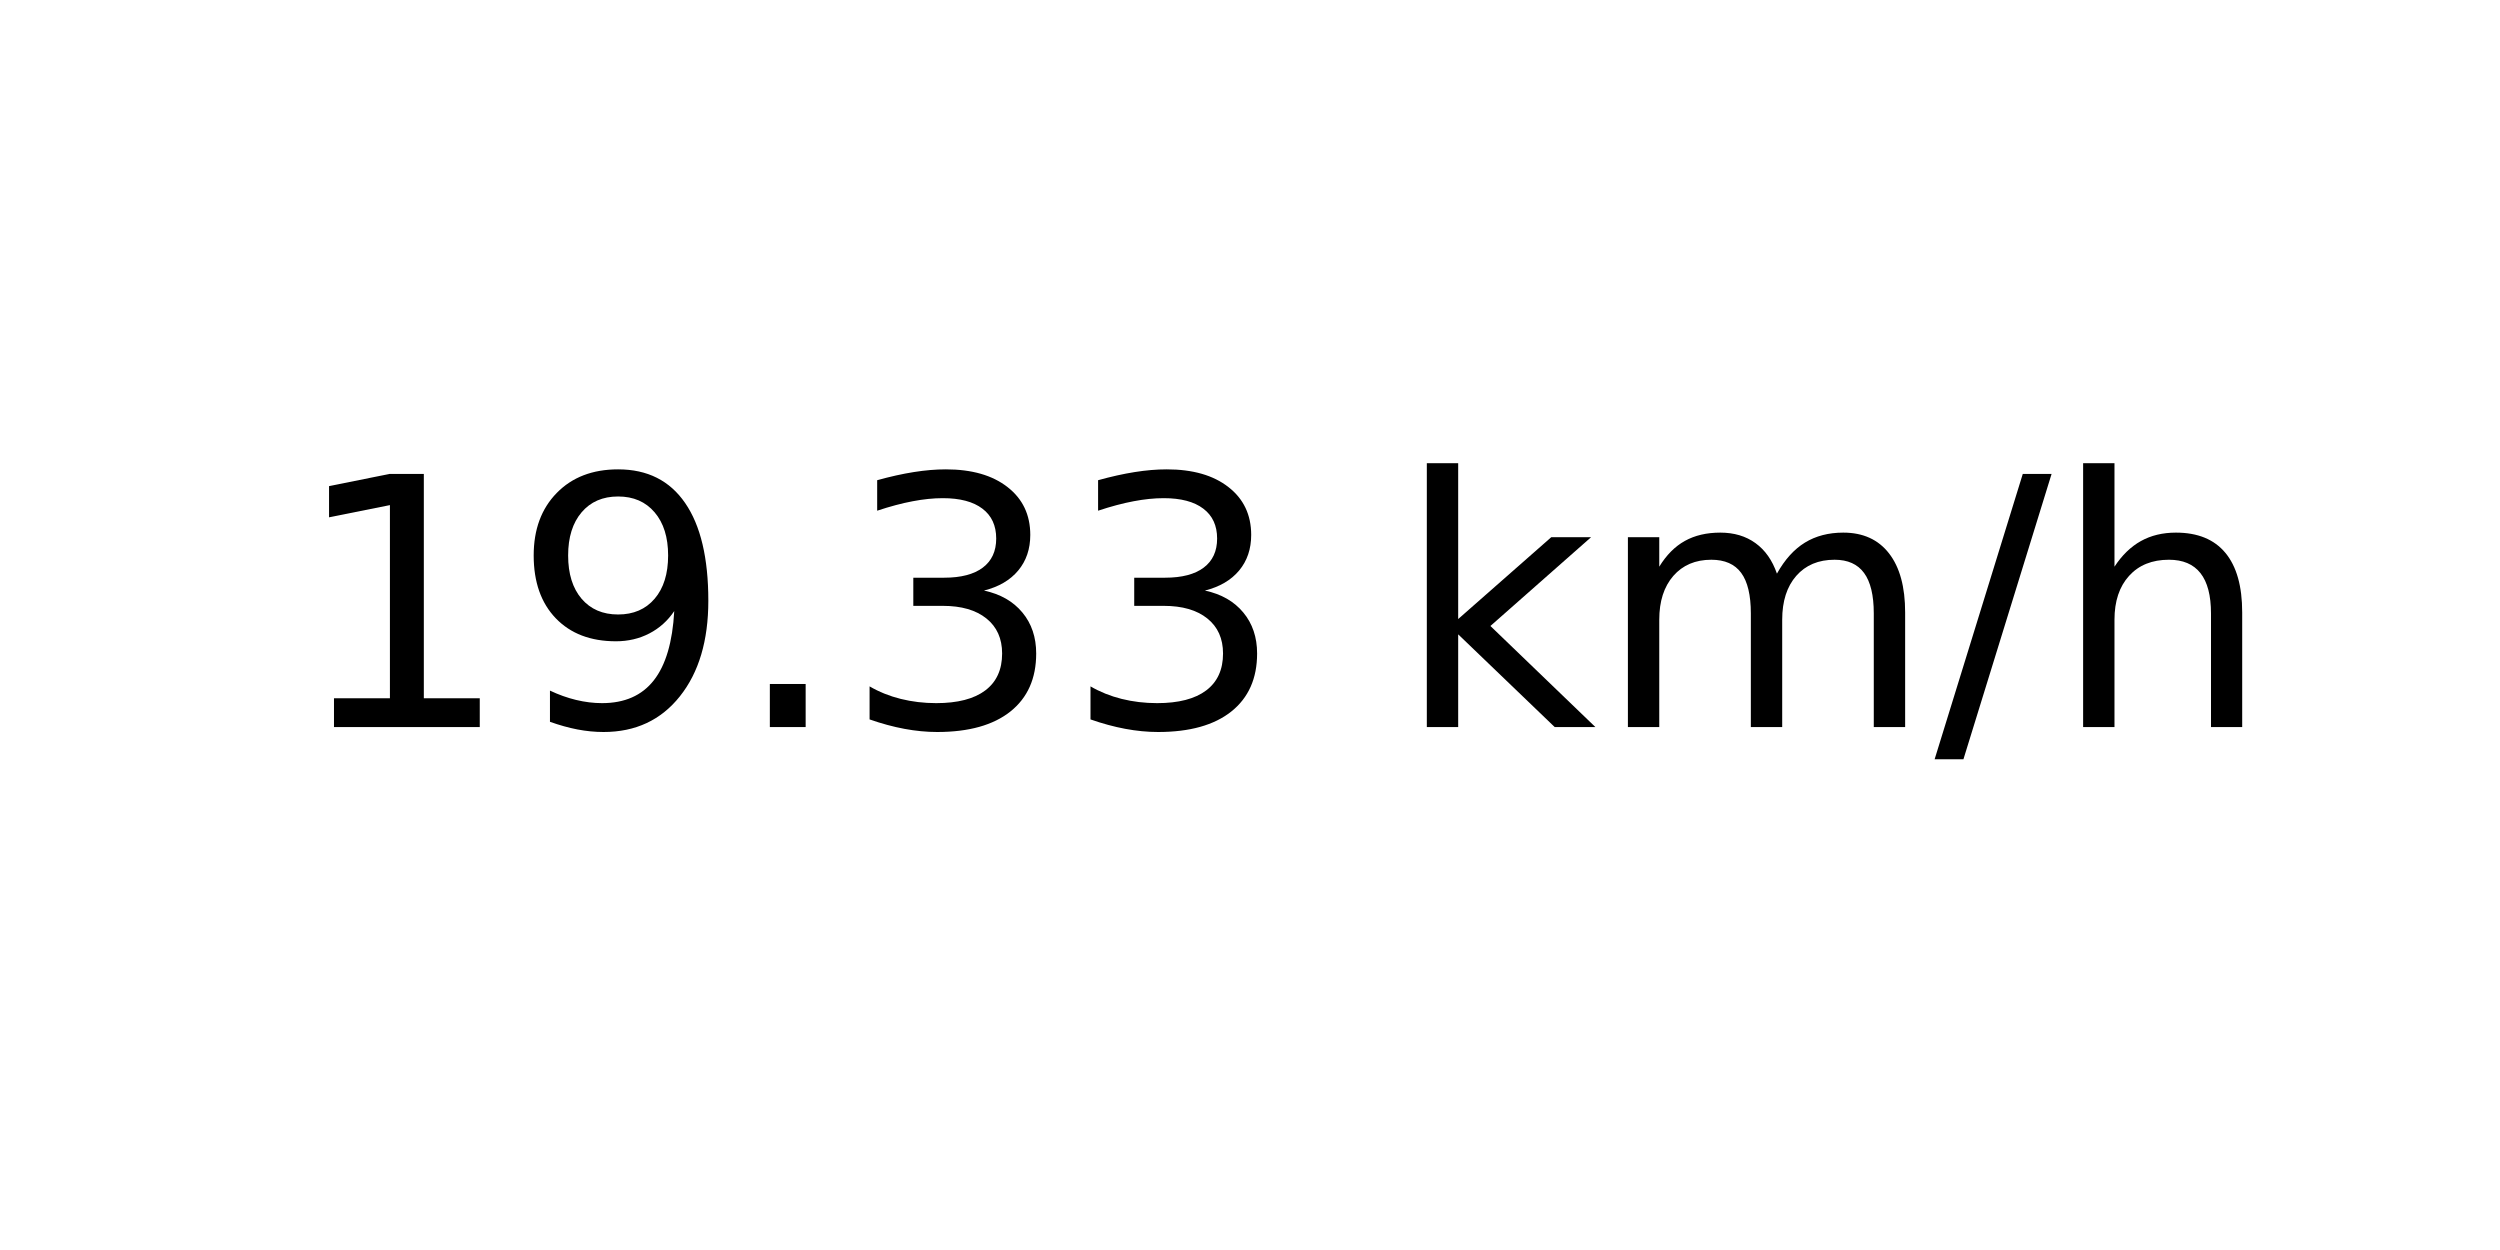
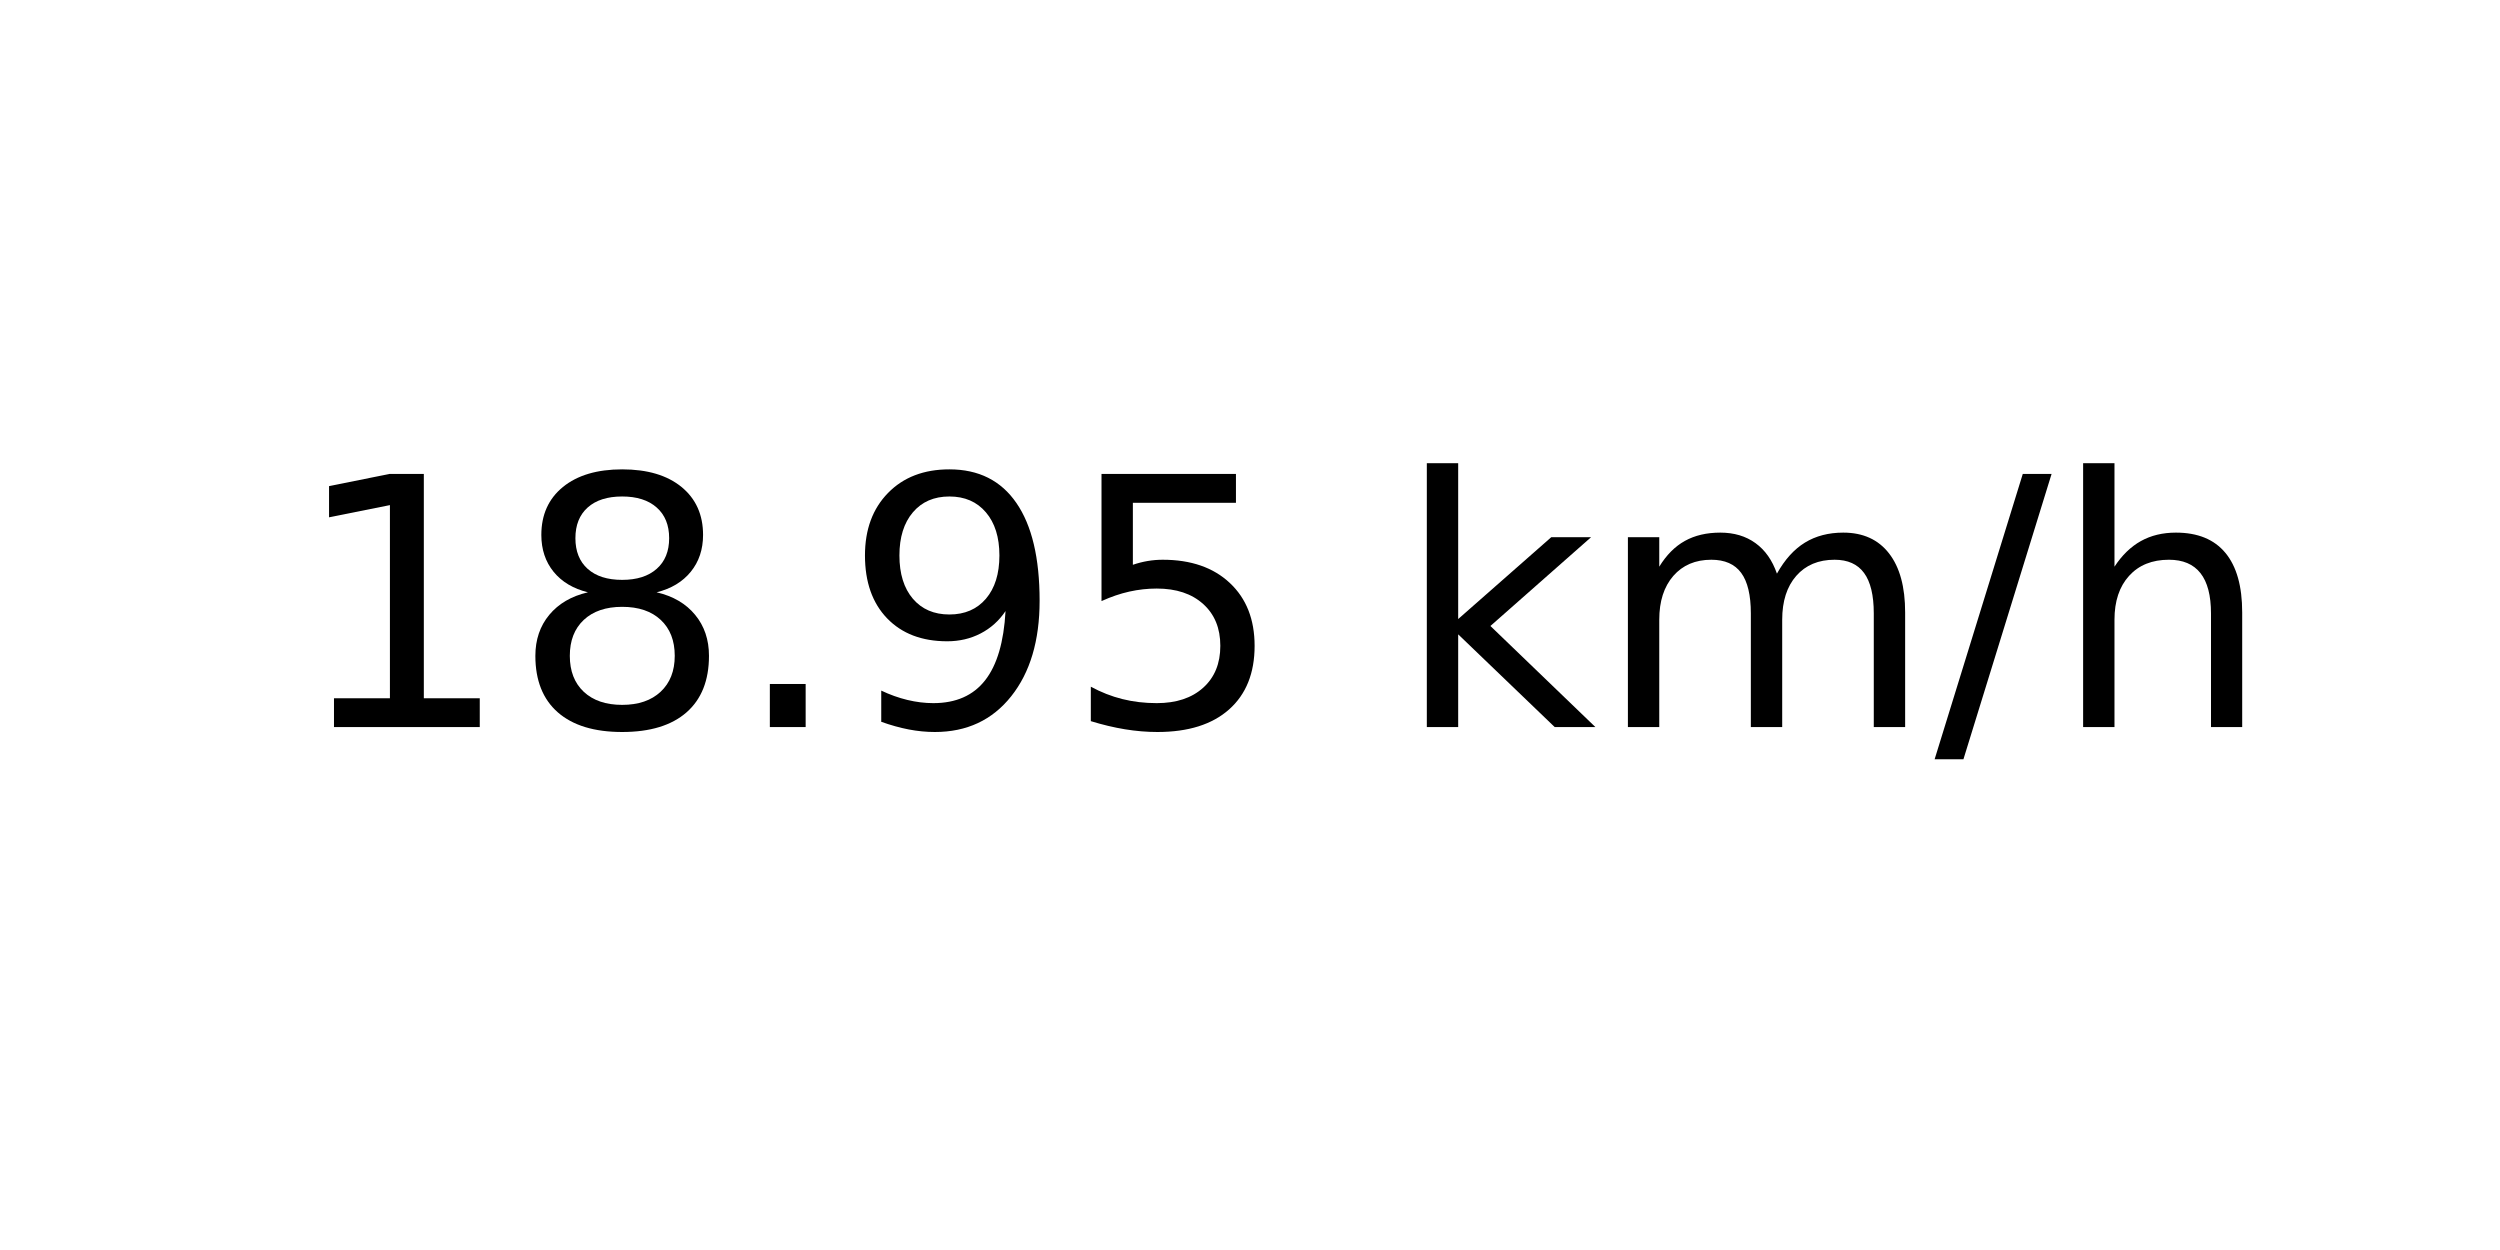
<svg xmlns="http://www.w3.org/2000/svg" xmlns:xlink="http://www.w3.org/1999/xlink" width="72pt" height="36pt" viewBox="0 0 72 36" version="1.1">
  <defs>
    <style type="text/css">*{stroke-linejoin: round; stroke-linecap: butt}</style>
  </defs>
  <g id="figure_1">
    <g id="axes_1">
      <g id="text_1">
        <g transform="translate(8.378125 20.93937) scale(0.1 -0.1)">
          <defs>
            <path id="DejaVuSans-31" d="M 794 531  L 1825 531  L 1825 4091  L 703 3866  L 703 4441  L 1819 4666  L 2450 4666  L 2450 531  L 3481 531  L 3481 0  L 794 0  L 794 531  z " transform="scale(0.015625)" />
+             <path id="DejaVuSans-38" d="M 2034 2216  Q 1584 2216 1326 1975  Q 1069 1734 1069 1313  Q 1069 891 1326 650  Q 1584 409 2034 409  Q 2484 409 2743 651  Q 3003 894 3003 1313  Q 3003 1734 2745 1975  Q 2488 2216 2034 2216  z M 1403 2484  Q 997 2584 770 2862  Q 544 3141 544 3541  Q 544 4100 942 4425  Q 1341 4750 2034 4750  Q 2731 4750 3128 4425  Q 3525 4100 3525 3541  Q 3525 3141 3298 2862  Q 3072 2584 2669 2484  Q 3125 2378 3379 2068  Q 3634 1759 3634 1313  Q 3634 634 3220 271  Q 2806 -91 2034 -91  Q 1263 -91 848 271  Q 434 634 434 1313  Q 434 1759 690 2068  Q 947 2378 1403 2484  z M 1172 3481  Q 1172 3119 1398 2916  Q 1625 2713 2034 2713  Q 2441 2713 2670 2916  Q 2900 3119 2900 3481  Q 2900 3844 2670 4047  Q 2441 4250 2034 4250  Q 1625 4250 1398 4047  Q 1172 3844 1172 3481  z " transform="scale(0.015625)" />
+             <path id="DejaVuSans-2e" d="M 684 794  L 1344 794  L 1344 0  L 684 0  L 684 794  z " transform="scale(0.015625)" />
            <path id="DejaVuSans-39" d="M 703 97  L 703 672  Q 941 559 1184 500  Q 1428 441 1663 441  Q 2288 441 2617 861  Q 2947 1281 2994 2138  Q 2813 1869 2534 1725  Q 2256 1581 1919 1581  Q 1219 1581 811 2004  Q 403 2428 403 3163  Q 403 3881 828 4315  Q 1253 4750 1959 4750  Q 2769 4750 3195 4129  Q 3622 3509 3622 2328  Q 3622 1225 3098 567  Q 2575 -91 1691 -91  Q 1453 -91 1209 -44  Q 966 3 703 97  z M 1959 2075  Q 2384 2075 2632 2365  Q 2881 2656 2881 3163  Q 2881 3666 2632 3958  Q 2384 4250 1959 4250  Q 1534 4250 1286 3958  Q 1038 3666 1038 3163  Q 1038 2656 1286 2365  Q 1534 2075 1959 2075  z " transform="scale(0.015625)" />
-             <path id="DejaVuSans-2e" d="M 684 794  L 1344 794  L 1344 0  L 684 0  L 684 794  z " transform="scale(0.015625)" />
-             <path id="DejaVuSans-33" d="M 2597 2516  Q 3050 2419 3304 2112  Q 3559 1806 3559 1356  Q 3559 666 3084 287  Q 2609 -91 1734 -91  Q 1441 -91 1130 -33  Q 819 25 488 141  L 488 750  Q 750 597 1062 519  Q 1375 441 1716 441  Q 2309 441 2620 675  Q 2931 909 2931 1356  Q 2931 1769 2642 2001  Q 2353 2234 1838 2234  L 1294 2234  L 1294 2753  L 1863 2753  Q 2328 2753 2575 2939  Q 2822 3125 2822 3475  Q 2822 3834 2567 4026  Q 2313 4219 1838 4219  Q 1578 4219 1281 4162  Q 984 4106 628 3988  L 628 4550  Q 988 4650 1302 4700  Q 1616 4750 1894 4750  Q 2613 4750 3031 4423  Q 3450 4097 3450 3541  Q 3450 3153 3228 2886  Q 3006 2619 2597 2516  z " transform="scale(0.015625)" />
+             <path id="DejaVuSans-35" d="M 691 4666  L 3169 4666  L 3169 4134  L 1269 4134  L 1269 2991  Q 1406 3038 1543 3061  Q 1681 3084 1819 3084  Q 2600 3084 3056 2656  Q 3513 2228 3513 1497  Q 3513 744 3044 326  Q 2575 -91 1722 -91  Q 1428 -91 1123 -41  Q 819 9 494 109  L 494 744  Q 775 591 1075 516  Q 1375 441 1709 441  Q 2250 441 2565 725  Q 2881 1009 2881 1497  Q 2881 1984 2565 2268  Q 2250 2553 1709 2553  Q 1456 2553 1204 2497  Q 953 2441 691 2322  L 691 4666  z " transform="scale(0.015625)" />
            <path id="DejaVuSans-20" transform="scale(0.015625)" />
            <path id="DejaVuSans-6b" d="M 581 4863  L 1159 4863  L 1159 1991  L 2875 3500  L 3609 3500  L 1753 1863  L 3688 0  L 2938 0  L 1159 1709  L 1159 0  L 581 0  L 581 4863  z " transform="scale(0.015625)" />
            <path id="DejaVuSans-6d" d="M 3328 2828  Q 3544 3216 3844 3400  Q 4144 3584 4550 3584  Q 5097 3584 5394 3201  Q 5691 2819 5691 2113  L 5691 0  L 5113 0  L 5113 2094  Q 5113 2597 4934 2840  Q 4756 3084 4391 3084  Q 3944 3084 3684 2787  Q 3425 2491 3425 1978  L 3425 0  L 2847 0  L 2847 2094  Q 2847 2600 2669 2842  Q 2491 3084 2119 3084  Q 1678 3084 1418 2786  Q 1159 2488 1159 1978  L 1159 0  L 581 0  L 581 3500  L 1159 3500  L 1159 2956  Q 1356 3278 1631 3431  Q 1906 3584 2284 3584  Q 2666 3584 2933 3390  Q 3200 3197 3328 2828  z " transform="scale(0.015625)" />
            <path id="DejaVuSans-2f" d="M 1625 4666  L 2156 4666  L 531 -594  L 0 -594  L 1625 4666  z " transform="scale(0.015625)" />
            <path id="DejaVuSans-68" d="M 3513 2113  L 3513 0  L 2938 0  L 2938 2094  Q 2938 2591 2744 2837  Q 2550 3084 2163 3084  Q 1697 3084 1428 2787  Q 1159 2491 1159 1978  L 1159 0  L 581 0  L 581 4863  L 1159 4863  L 1159 2956  Q 1366 3272 1645 3428  Q 1925 3584 2291 3584  Q 2894 3584 3203 3211  Q 3513 2838 3513 2113  z " transform="scale(0.015625)" />
          </defs>
          <use xlink:href="#DejaVuSans-31" />
-           <use xlink:href="#DejaVuSans-39" x="63.623" />
+           <use xlink:href="#DejaVuSans-38" x="63.623" />
          <use xlink:href="#DejaVuSans-2e" x="127.246" />
-           <use xlink:href="#DejaVuSans-33" x="159.033" />
-           <use xlink:href="#DejaVuSans-33" x="222.656" />
+           <use xlink:href="#DejaVuSans-39" x="159.033" />
+           <use xlink:href="#DejaVuSans-35" x="222.656" />
          <use xlink:href="#DejaVuSans-20" x="286.279" />
          <use xlink:href="#DejaVuSans-6b" x="318.066" />
          <use xlink:href="#DejaVuSans-6d" x="375.977" />
          <use xlink:href="#DejaVuSans-2f" x="473.389" />
          <use xlink:href="#DejaVuSans-68" x="507.08" />
        </g>
      </g>
    </g>
  </g>
</svg>
